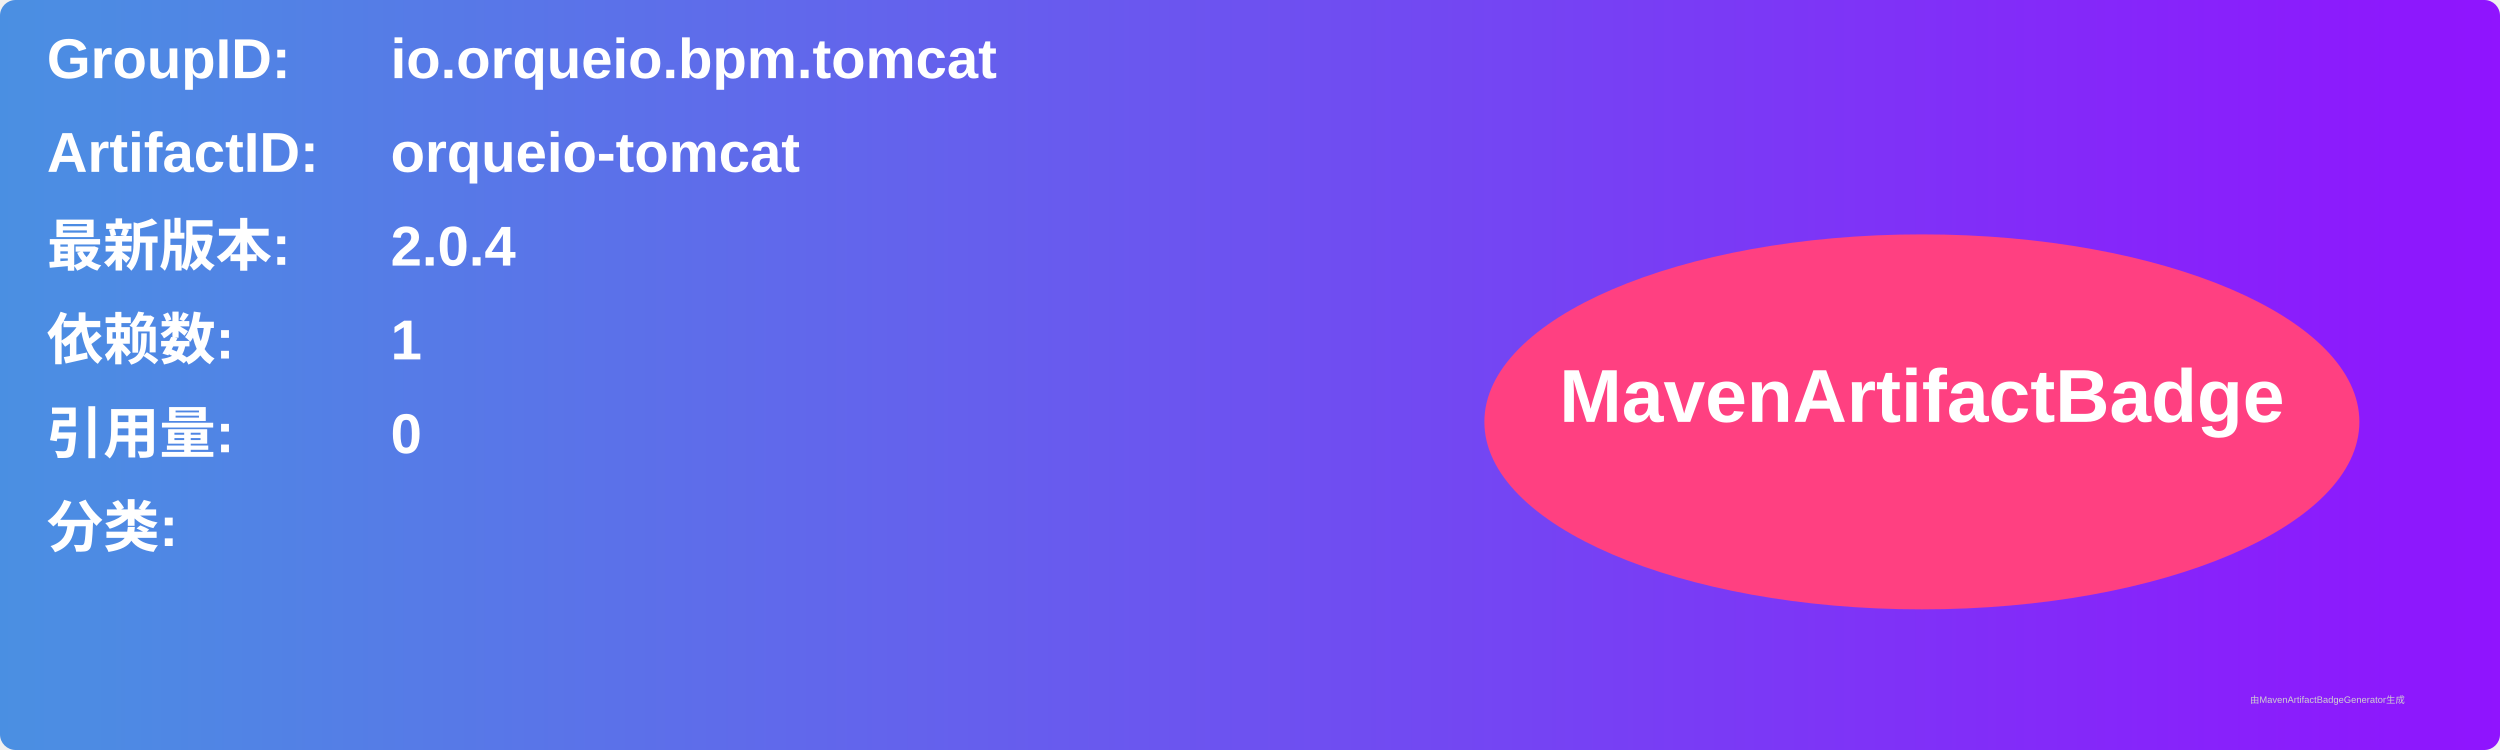
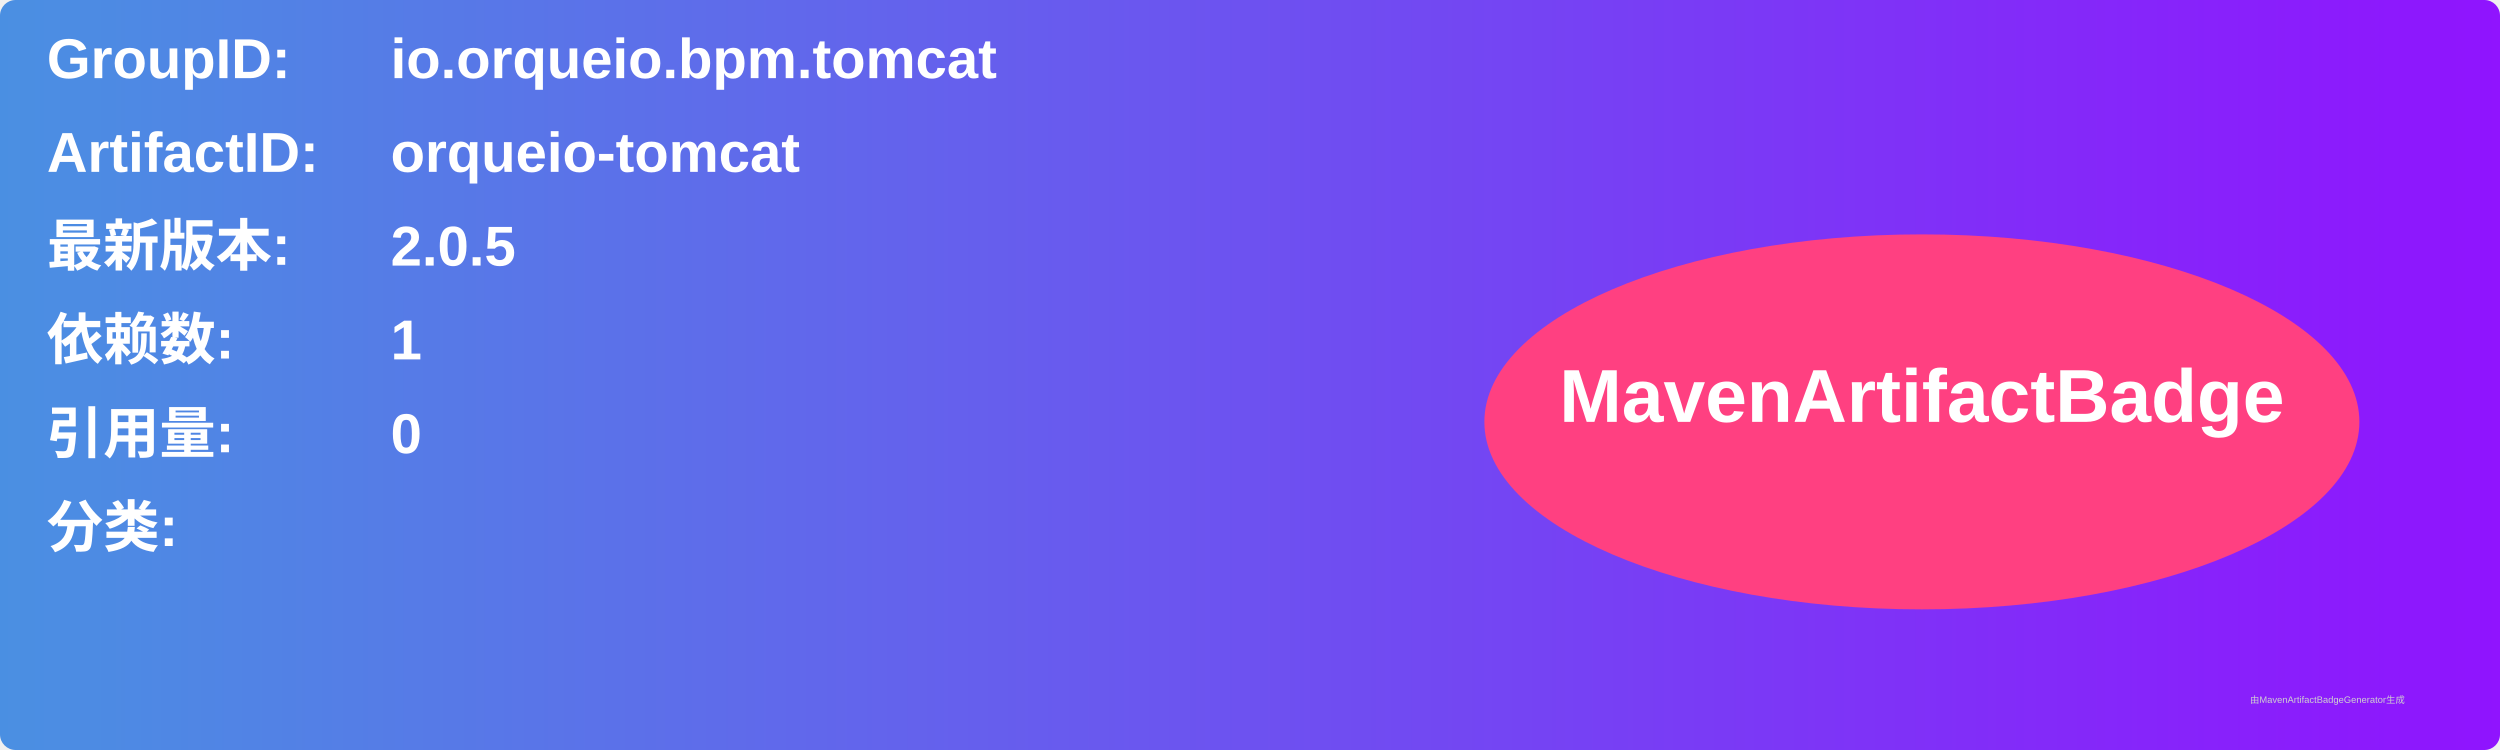
<svg xmlns="http://www.w3.org/2000/svg" width="800" height="240" viewBox="0 0 800 240">
  <linearGradient id="grad" x1="0%" y1="0%" x2="100%" y2="0%">
    <stop offset="0%" stop-color="#4a90e2" />
    <stop offset="100%" stop-color="#9013fe" />
  </linearGradient>
  <rect width="100%" height="100%" rx="5" ry="5" fill="url(#grad)" />
  <g transform="translate(15, 15)">
    <text x="0" y="10" font-family="Arial" font-size="18" fill="white" font-weight="bold" width="260">GroupID:</text>
    <text x="110" y="10" font-family="Arial" font-size="18" fill="white" font-weight="bold" width="460">io.orqueio.bpm.tomcat</text>
    <text x="0" y="40" font-family="Arial" font-size="18" fill="white" font-weight="bold" width="260">ArtifactID:</text>
    <text x="110" y="40" font-family="Arial" font-size="18" fill="white" font-weight="bold" width="460">orqueio-tomcat</text>
    <text x="0" y="70" font-family="Arial" font-size="18" fill="white" font-weight="bold">最新版本:</text>
    <text x="110" y="70" font-family="Arial" font-size="18" fill="white" font-weight="bold">
-       <tspan font-weight="bold">2.0.4</tspan>
+       <tspan font-weight="bold">2.0.5</tspan>
    </text>
    <text x="0" y="100" font-family="Arial" font-size="18" fill="white" font-weight="bold">依赖数: </text>
    <text x="110" y="100" font-family="Arial" font-size="18" fill="white">
      <tspan font-weight="bold">1</tspan>
    </text>
    <text x="0" y="130" font-family="Arial" font-size="18" fill="white" font-weight="bold">引用量: </text>
    <text x="110" y="130" font-family="Arial" font-size="18" fill="white">
      <tspan font-weight="bold">0</tspan>
    </text>
    <text x="0" y="160" font-family="Arial" font-size="18" fill="white" font-weight="bold">分类:</text>
    <text x="10" y="190" font-family="Arial" font-size="10" fill="white">
      <tspan font-weight="bold" />
    </text>
    <ellipse cx="600" cy="120" rx="140" ry="60" fill="#ff4081" />
    <text x="600" y="120" text-anchor="middle" font-family="Arial" font-size="24" fill="white" font-weight="bold">MavenArtifactBadge</text>
  </g>
  <text x="720" y="225" font-family="Arial" font-size="3" fill="#d0d0d0">由MavenArtifactBadgeGenerator生成</text>
</svg>
